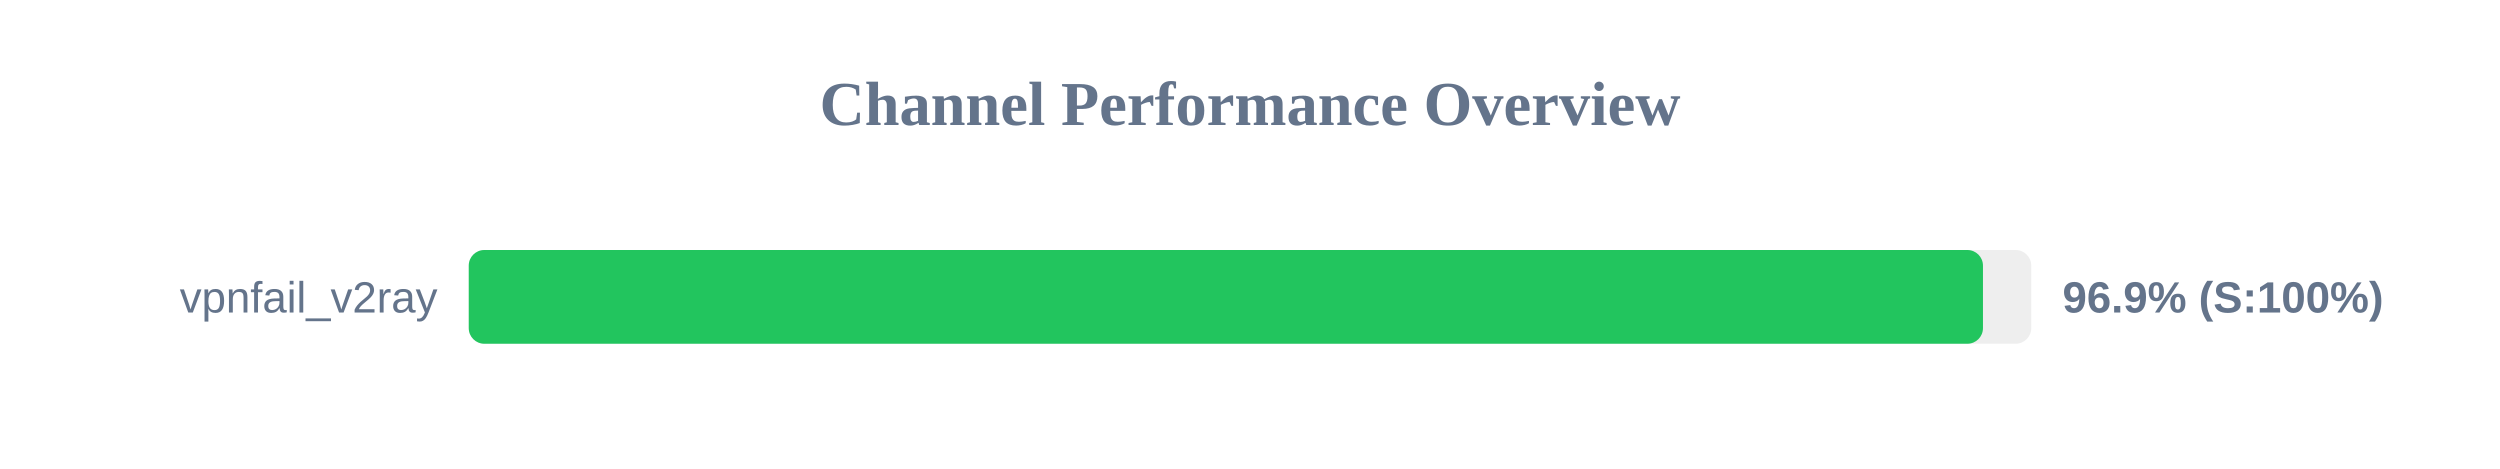
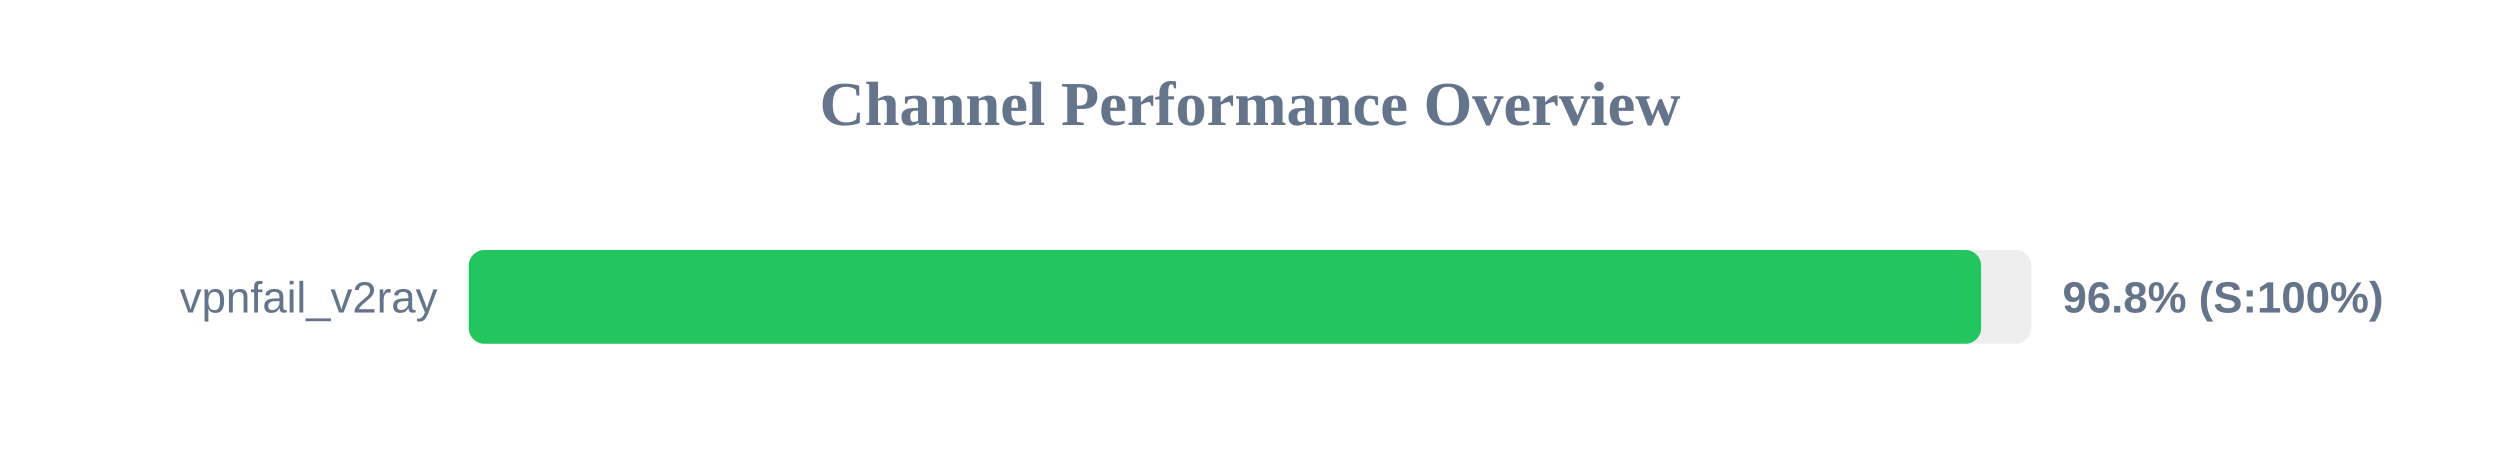
<svg xmlns="http://www.w3.org/2000/svg" width="800" height="150" version="1.1">
  <style>
        .row { font: 14px Arial; fill: #64748b; }
        .score { font: bold 14px Arial; fill: #64748b; }
    </style>
  <text x="400" y="40" text-anchor="middle" font-size="20px" font-weight="bold" fill="#64748b">Channel Performance Overview</text>
  <rect x="150" y="80" width="500" height="30" fill="#eee" rx="5" />
-   <rect x="150" y="80" width="484.55" height="30" fill="#22c55e" rx="5" />
+   <rect x="150" y="80" width="483.95" height="30" fill="#22c55e" rx="5" />
  <text x="140" y="100" text-anchor="end" class="row">vpnfail_v2ray</text>
-   <text x="660" y="100" text-anchor="start" class="score">96.9% (S:100%)</text>
+   <text x="660" y="100" text-anchor="start" class="score">96.8% (S:100%)</text>
</svg>
